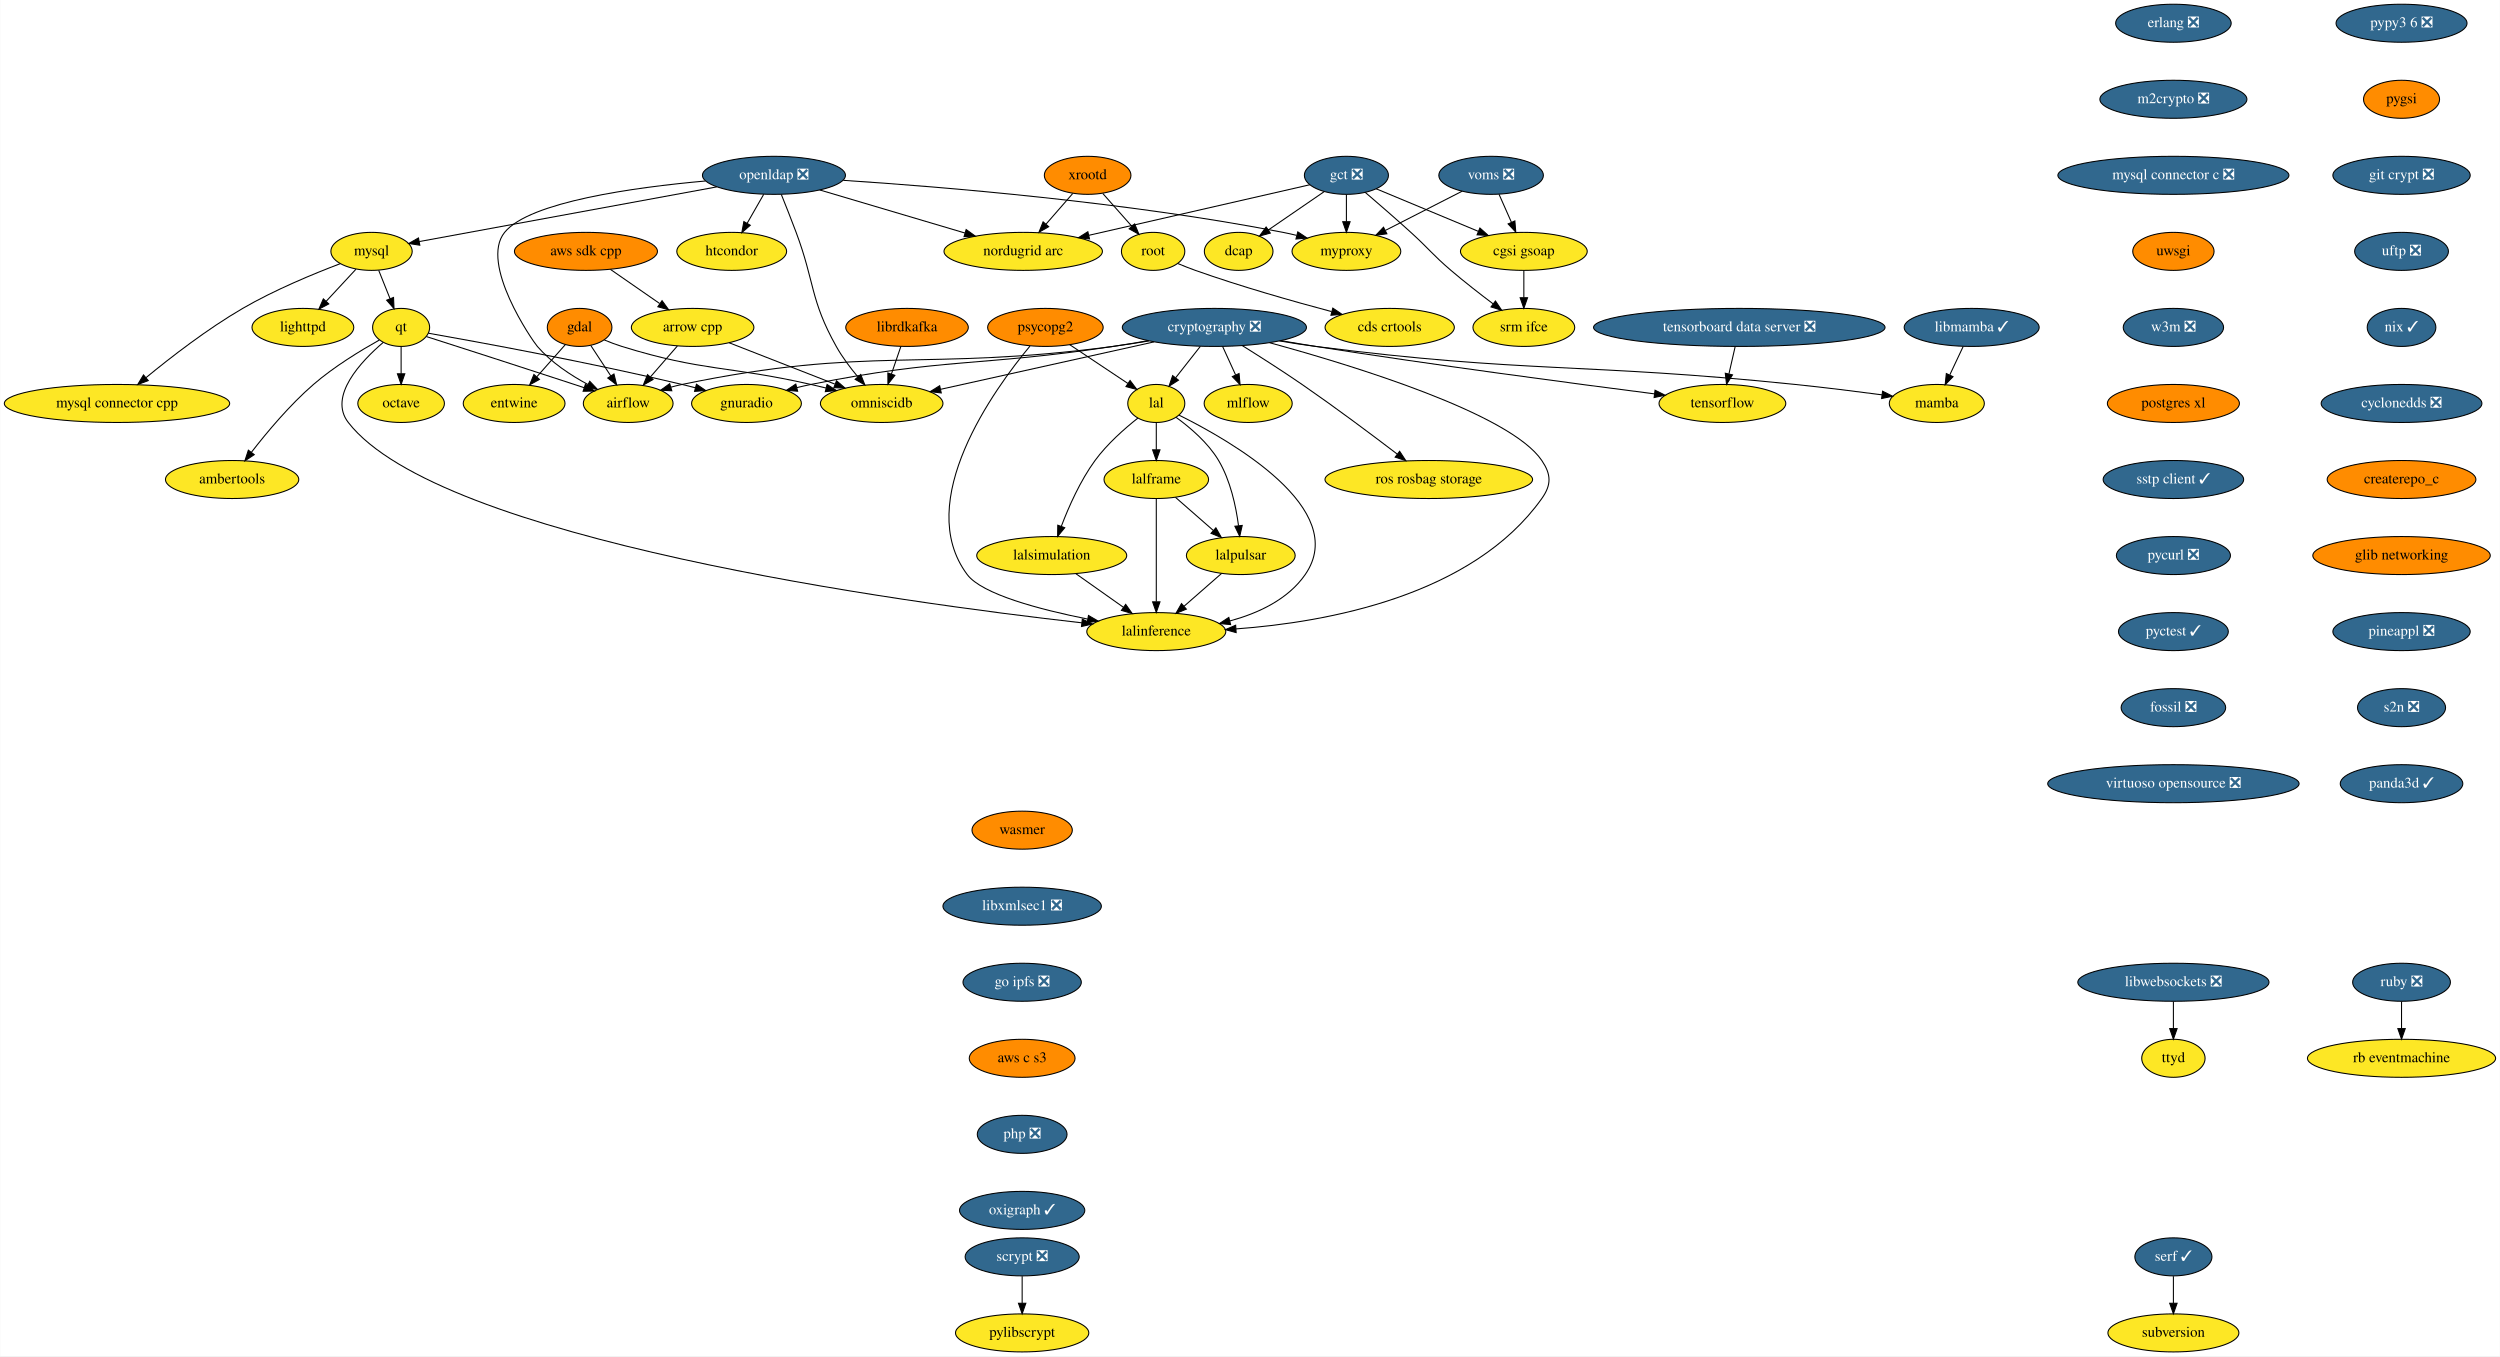
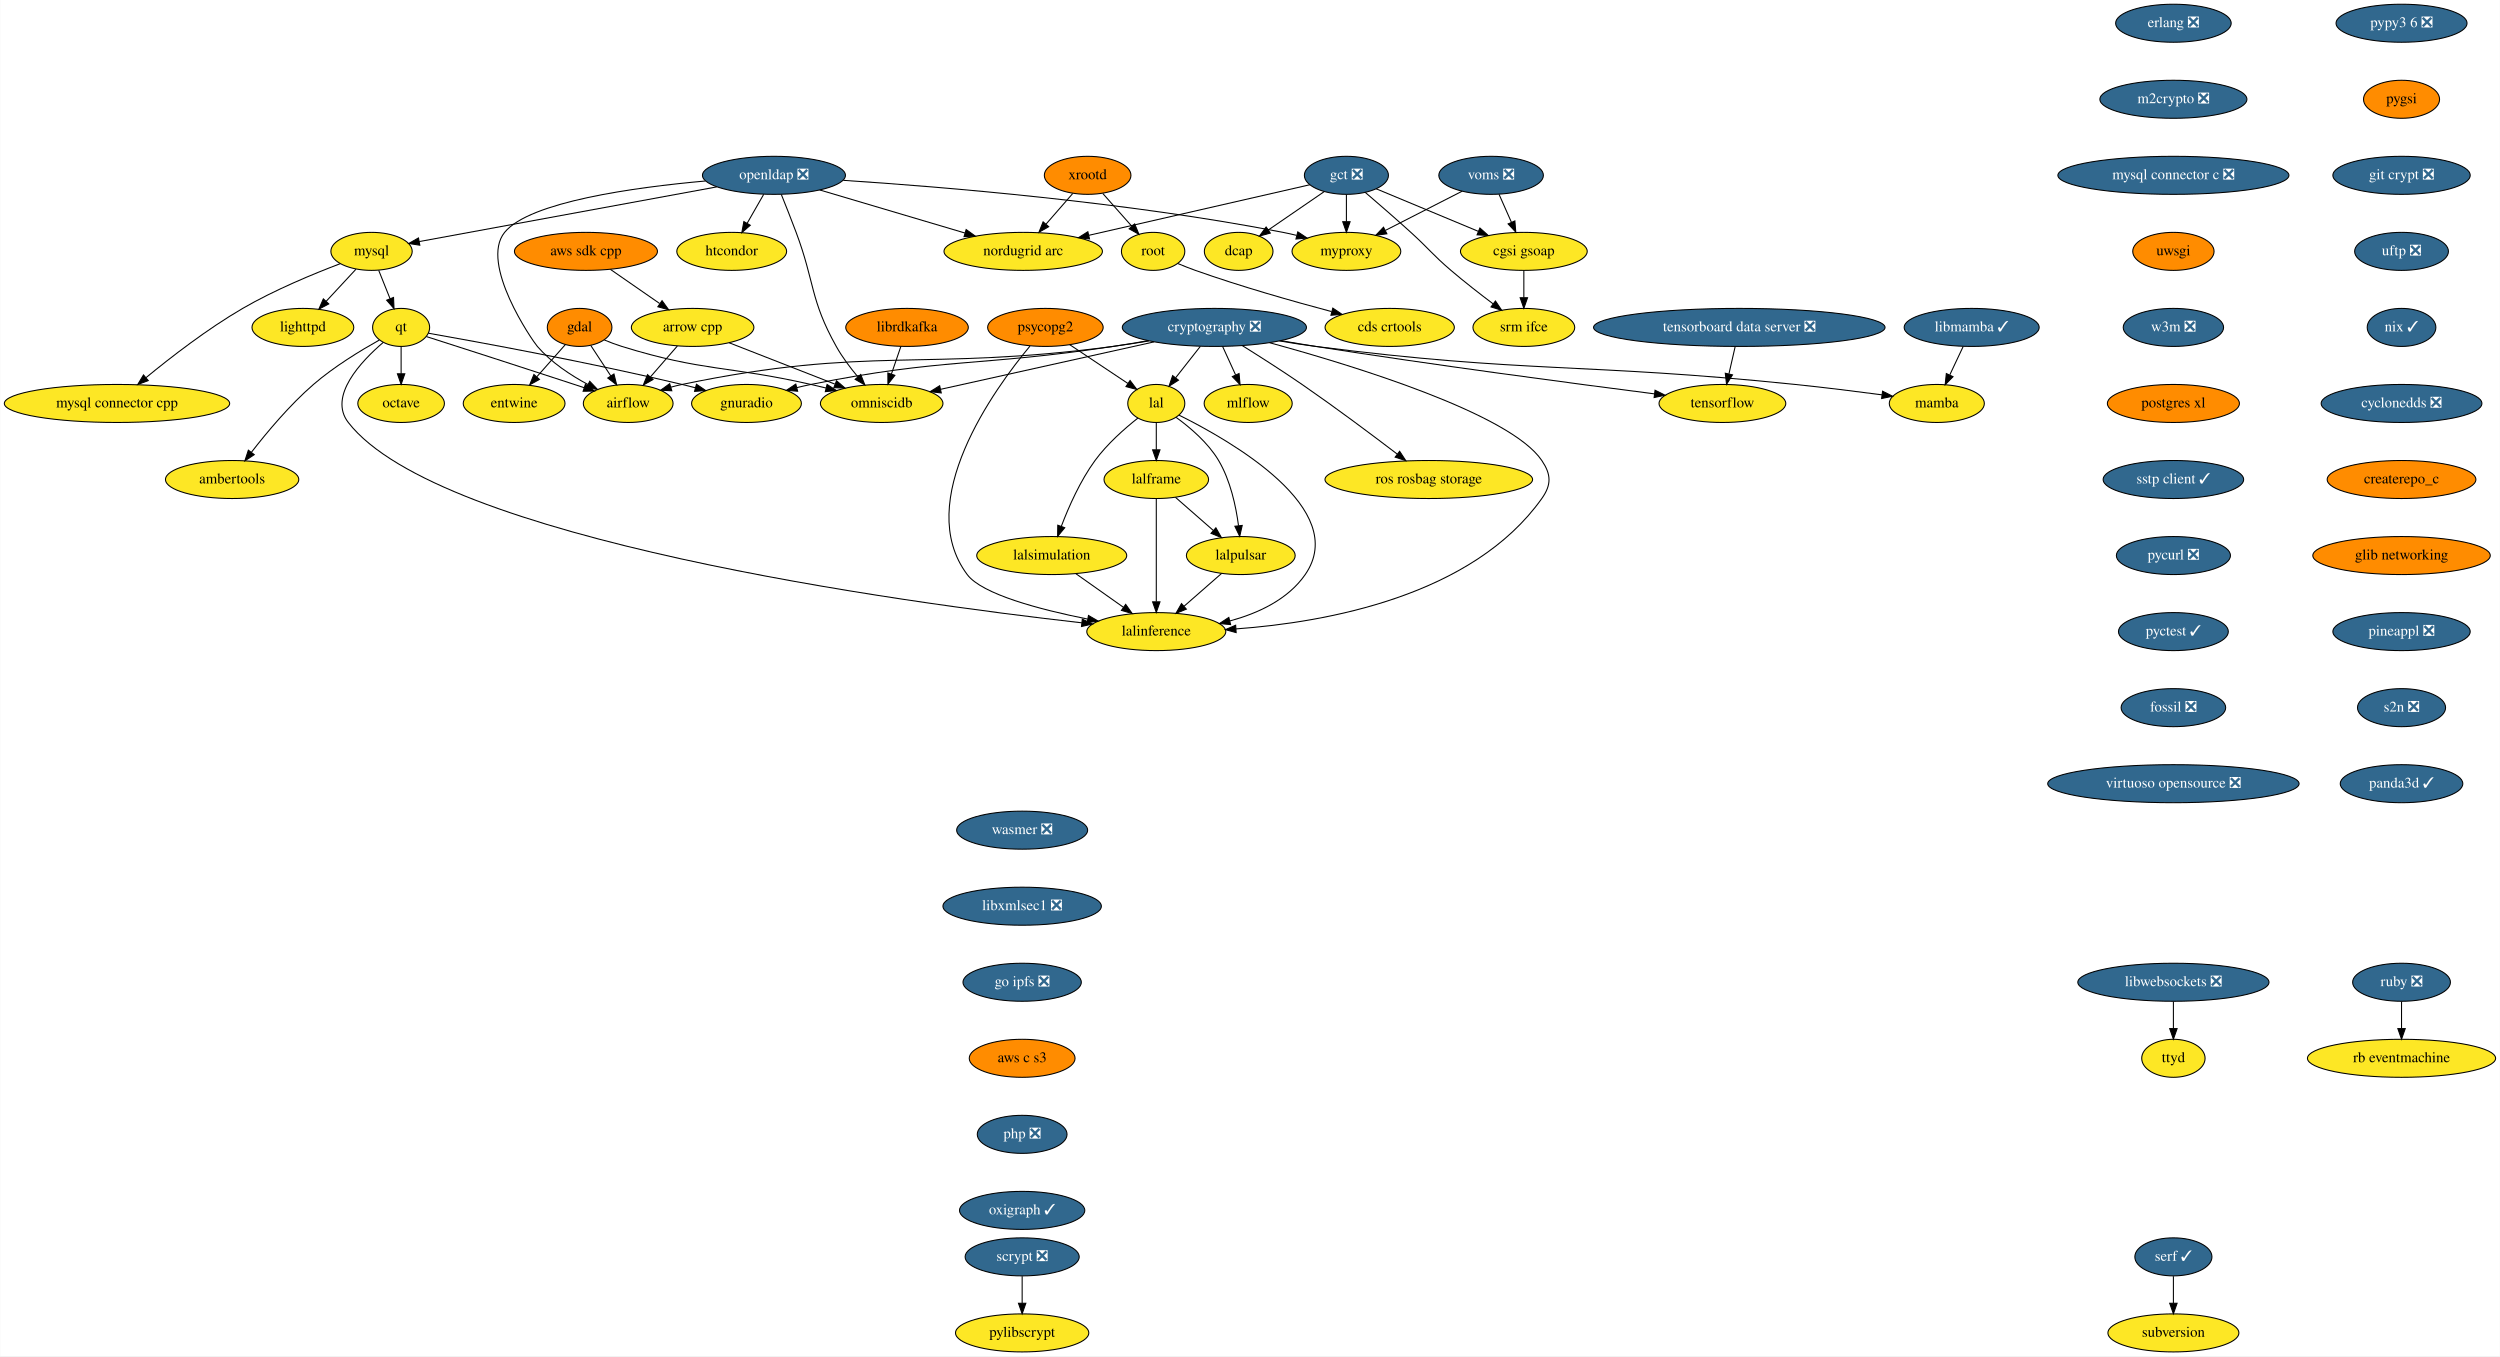
<svg xmlns="http://www.w3.org/2000/svg" xmlns:xlink="http://www.w3.org/1999/xlink" width="2367pt" height="1284pt" viewBox="0.00 0.00 2366.63 1284.00">
  <g id="graph0" class="graph" transform="scale(1 1) rotate(0) translate(4 1280)">
    <polygon fill="white" stroke="transparent" points="-4,4 -4,-1280 2362.63,-1280 2362.63,4 -4,4" />
    <g id="node1" class="node">
      <g id="a_node1">
        <a xlink:href="https://github.com/conda-forge/airflow-feedstock" xlink:title="airflow">
          <ellipse fill="#fde725" stroke="black" cx="590.59" cy="-898" rx="42.49" ry="18" />
          <text text-anchor="middle" x="590.59" y="-894.3" font-family="Times,serif" font-size="14.00">airflow</text>
        </a>
      </g>
    </g>
    <g id="node2" class="node">
      <g id="a_node2">
        <a xlink:href="https://github.com/conda-forge/arrow-cpp-feedstock" xlink:title="arrow cpp">
          <ellipse fill="#fde725" stroke="black" cx="651.59" cy="-970" rx="58" ry="18" />
          <text text-anchor="middle" x="651.59" y="-966.3" font-family="Times,serif" font-size="14.00">arrow cpp</text>
        </a>
      </g>
    </g>
    <g id="edge1" class="edge">
      <path fill="none" stroke="black" d="M637.13,-952.41C629.54,-943.69 620.08,-932.85 611.69,-923.21" />
      <polygon fill="black" stroke="black" points="614.15,-920.71 604.94,-915.47 608.87,-925.31 614.15,-920.71" />
    </g>
    <g id="node3" class="node">
      <g id="a_node3">
        <a xlink:href="https://github.com/conda-forge/omniscidb-feedstock" xlink:title="omniscidb">
          <ellipse fill="#fde725" stroke="black" cx="830.59" cy="-898" rx="58" ry="18" />
          <text text-anchor="middle" x="830.59" y="-894.3" font-family="Times,serif" font-size="14.00">omniscidb</text>
        </a>
      </g>
    </g>
    <g id="edge2" class="edge">
      <path fill="none" stroke="black" d="M686.1,-955.5C714.61,-944.35 755.28,-928.45 786.21,-916.36" />
      <polygon fill="black" stroke="black" points="787.84,-919.48 795.88,-912.57 785.29,-912.96 787.84,-919.48" />
    </g>
    <g id="node4" class="node">
      <g id="a_node4">
        <a xlink:href="https://github.com/conda-forge/erlang-feedstock/pull/105" xlink:title="erlang ❎">
          <ellipse fill="#31688e" stroke="black" cx="2053.59" cy="-1258" rx="54.69" ry="18" />
          <text text-anchor="middle" x="2053.59" y="-1254.3" font-family="Times,serif" font-size="14.00" fill="white">erlang ❎</text>
        </a>
      </g>
    </g>
    <g id="node5" class="node">
      <g id="a_node5">
        <a xlink:href="https://github.com/conda-forge/m2crypto-feedstock/pull/63" xlink:title="m2crypto ❎">
          <ellipse fill="#31688e" stroke="black" cx="2053.59" cy="-1186" rx="69.59" ry="18" />
          <text text-anchor="middle" x="2053.59" y="-1182.3" font-family="Times,serif" font-size="14.00" fill="white">m2crypto ❎</text>
        </a>
      </g>
    </g>
    <g id="node10" class="node">
      <g id="a_node10">
        <a xlink:href="https://github.com/conda-forge/mysql-connector-c-feedstock/pull/18" xlink:title="mysql connector c ❎">
          <ellipse fill="#31688e" stroke="black" cx="2053.59" cy="-1114" rx="109.38" ry="18" />
          <text text-anchor="middle" x="2053.59" y="-1110.3" font-family="Times,serif" font-size="14.00" fill="white">mysql connector c ❎</text>
        </a>
      </g>
    </g>
    <g id="node6" class="node">
      <g id="a_node6">
        <a xlink:href="https://github.com/conda-forge/gdal-feedstock" xlink:title="gdal">
          <ellipse fill="#ff8c00" stroke="black" cx="544.59" cy="-970" rx="30.59" ry="18" />
          <text text-anchor="middle" x="544.59" y="-966.3" font-family="Times,serif" font-size="14.00">gdal</text>
        </a>
      </g>
    </g>
    <g id="edge4" class="edge">
      <path fill="none" stroke="black" d="M555.26,-952.76C560.87,-944.23 567.87,-933.58 574.15,-924.02" />
      <polygon fill="black" stroke="black" points="577.09,-925.91 579.66,-915.63 571.24,-922.07 577.09,-925.91" />
    </g>
    <g id="edge5" class="edge">
      <path fill="none" stroke="black" d="M567.98,-958.12C573.36,-955.88 579.11,-953.7 584.59,-952 662.11,-928.01 684.46,-933.98 763.59,-916 768.25,-914.94 773.07,-913.8 777.9,-912.63" />
      <polygon fill="black" stroke="black" points="778.9,-915.99 787.78,-910.2 777.23,-909.19 778.9,-915.99" />
    </g>
    <g id="node7" class="node">
      <g id="a_node7">
        <a xlink:href="https://github.com/conda-forge/entwine-feedstock" xlink:title="entwine">
          <ellipse fill="#fde725" stroke="black" cx="482.59" cy="-898" rx="48.19" ry="18" />
          <text text-anchor="middle" x="482.59" y="-894.3" font-family="Times,serif" font-size="14.00">entwine</text>
        </a>
      </g>
    </g>
    <g id="edge6" class="edge">
      <path fill="none" stroke="black" d="M531.14,-953.81C523.27,-944.93 513.15,-933.5 504.19,-923.39" />
      <polygon fill="black" stroke="black" points="506.57,-920.79 497.32,-915.63 501.33,-925.43 506.57,-920.79" />
    </g>
    <g id="node8" class="node">
      <g id="a_node8">
        <a xlink:href="https://github.com/conda-forge/librdkafka-feedstock" xlink:title="librdkafka">
          <ellipse fill="#ff8c00" stroke="black" cx="854.59" cy="-970" rx="58" ry="18" />
          <text text-anchor="middle" x="854.59" y="-966.3" font-family="Times,serif" font-size="14.00">librdkafka</text>
        </a>
      </g>
    </g>
    <g id="edge7" class="edge">
      <path fill="none" stroke="black" d="M848.78,-952.05C846.08,-944.18 842.8,-934.62 839.78,-925.79" />
      <polygon fill="black" stroke="black" points="843.07,-924.6 836.51,-916.28 836.45,-926.87 843.07,-924.6" />
    </g>
    <g id="node9" class="node">
      <g id="a_node9">
        <a xlink:href="https://github.com/conda-forge/lighttpd-feedstock" xlink:title="lighttpd">
          <ellipse fill="#fde725" stroke="black" cx="282.59" cy="-970" rx="48.19" ry="18" />
          <text text-anchor="middle" x="282.59" y="-966.3" font-family="Times,serif" font-size="14.00">lighttpd</text>
        </a>
      </g>
    </g>
    <g id="node18" class="node">
      <g id="a_node18">
        <a xlink:href="https://github.com/conda-forge/uwsgi-feedstock" xlink:title="uwsgi">
          <ellipse fill="#ff8c00" stroke="black" cx="2053.59" cy="-1042" rx="38.5" ry="18" />
          <text text-anchor="middle" x="2053.59" y="-1038.3" font-family="Times,serif" font-size="14.00">uwsgi</text>
        </a>
      </g>
    </g>
    <g id="node11" class="node">
      <g id="a_node11">
        <a xlink:href="https://github.com/conda-forge/mysql-feedstock" xlink:title="mysql">
          <ellipse fill="#fde725" stroke="black" cx="347.59" cy="-1042" rx="38.5" ry="18" />
          <text text-anchor="middle" x="347.59" y="-1038.3" font-family="Times,serif" font-size="14.00">mysql</text>
        </a>
      </g>
    </g>
    <g id="edge9" class="edge">
      <path fill="none" stroke="black" d="M332.84,-1025.12C324.48,-1016.12 313.87,-1004.68 304.55,-994.65" />
      <polygon fill="black" stroke="black" points="307.1,-992.25 297.73,-987.31 301.97,-997.02 307.1,-992.25" />
    </g>
    <g id="node12" class="node">
      <g id="a_node12">
        <a xlink:href="https://github.com/conda-forge/qt-feedstock" xlink:title="qt">
          <ellipse fill="#fde725" stroke="black" cx="375.59" cy="-970" rx="27" ry="18" />
          <text text-anchor="middle" x="375.59" y="-966.3" font-family="Times,serif" font-size="14.00">qt</text>
        </a>
      </g>
    </g>
    <g id="edge10" class="edge">
      <path fill="none" stroke="black" d="M354.37,-1024.05C357.6,-1015.97 361.54,-1006.12 365.15,-997.11" />
      <polygon fill="black" stroke="black" points="368.41,-998.37 368.87,-987.79 361.91,-995.77 368.41,-998.37" />
    </g>
    <g id="node13" class="node">
      <g id="a_node13">
        <a xlink:href="https://github.com/conda-forge/mysql-connector-cpp-feedstock" xlink:title="mysql connector cpp">
          <ellipse fill="#fde725" stroke="black" cx="106.59" cy="-898" rx="106.68" ry="18" />
          <text text-anchor="middle" x="106.59" y="-894.3" font-family="Times,serif" font-size="14.00">mysql connector cpp</text>
        </a>
      </g>
    </g>
    <g id="edge11" class="edge">
      <path fill="none" stroke="black" d="M318.07,-1030.4C292.77,-1020.8 255.75,-1005.51 225.59,-988 192.26,-968.65 157.31,-941.58 133.97,-922.38" />
      <polygon fill="black" stroke="black" points="136.16,-919.65 126.23,-915.95 131.68,-925.03 136.16,-919.65" />
    </g>
    <g id="edge12" class="edge">
      <path fill="none" stroke="black" d="M399.51,-961.34C431.47,-951.1 489.84,-932.33 539.59,-916 542.65,-915 545.81,-913.95 548.99,-912.9" />
      <polygon fill="black" stroke="black" points="550.11,-916.22 558.5,-909.75 547.91,-909.57 550.11,-916.22" />
    </g>
    <g id="node14" class="node">
      <g id="a_node14">
        <a xlink:href="https://github.com/conda-forge/octave-feedstock" xlink:title="octave">
          <ellipse fill="#fde725" stroke="black" cx="375.59" cy="-898" rx="41" ry="18" />
          <text text-anchor="middle" x="375.59" y="-894.3" font-family="Times,serif" font-size="14.00">octave</text>
        </a>
      </g>
    </g>
    <g id="edge13" class="edge">
      <path fill="none" stroke="black" d="M375.59,-951.7C375.59,-943.98 375.59,-934.71 375.59,-926.11" />
      <polygon fill="black" stroke="black" points="379.09,-926.1 375.59,-916.1 372.09,-926.1 379.09,-926.1" />
    </g>
    <g id="node15" class="node">
      <g id="a_node15">
        <a xlink:href="https://github.com/conda-forge/lalinference-feedstock" xlink:title="lalinference">
          <ellipse fill="#fde725" stroke="black" cx="1090.59" cy="-682" rx="65.79" ry="18" />
          <text text-anchor="middle" x="1090.59" y="-678.3" font-family="Times,serif" font-size="14.00">lalinference</text>
        </a>
      </g>
    </g>
    <g id="edge14" class="edge">
      <path fill="none" stroke="black" d="M358.75,-955.89C337.63,-937.85 306.37,-904.79 325.59,-880 411.42,-769.27 847.49,-709.81 1020.11,-690.31" />
      <polygon fill="black" stroke="black" points="1020.55,-693.78 1030.1,-689.19 1019.78,-686.82 1020.55,-693.78" />
    </g>
    <g id="node16" class="node">
      <g id="a_node16">
        <a xlink:href="https://github.com/conda-forge/ambertools-feedstock" xlink:title="ambertools">
          <ellipse fill="#fde725" stroke="black" cx="215.59" cy="-826" rx="63.09" ry="18" />
          <text text-anchor="middle" x="215.59" y="-822.3" font-family="Times,serif" font-size="14.00">ambertools</text>
        </a>
      </g>
    </g>
    <g id="edge15" class="edge">
      <path fill="none" stroke="black" d="M355.01,-958.09C337.49,-948.29 312.12,-932.89 292.59,-916 270.21,-896.65 248.51,-870.71 233.88,-851.83" />
      <polygon fill="black" stroke="black" points="236.53,-849.53 227.68,-843.7 230.96,-853.77 236.53,-849.53" />
    </g>
    <g id="node17" class="node">
      <g id="a_node17">
        <a xlink:href="https://github.com/conda-forge/gnuradio-feedstock" xlink:title="gnuradio">
          <ellipse fill="#fde725" stroke="black" cx="702.59" cy="-898" rx="52" ry="18" />
          <text text-anchor="middle" x="702.59" y="-894.3" font-family="Times,serif" font-size="14.00">gnuradio</text>
        </a>
      </g>
    </g>
    <g id="edge16" class="edge">
      <path fill="none" stroke="black" d="M401.41,-964.52C449.1,-956.1 554.11,-936.87 641.59,-916 645.68,-915.02 649.91,-913.96 654.15,-912.86" />
      <polygon fill="black" stroke="black" points="655.22,-916.19 663.98,-910.23 653.42,-909.43 655.22,-916.19" />
    </g>
    <g id="node28" class="node">
      <g id="a_node28">
        <a xlink:href="https://github.com/conda-forge/w3m-feedstock/pull/11" xlink:title="w3m ❎">
          <ellipse fill="#31688e" stroke="black" cx="2053.59" cy="-970" rx="47.5" ry="18" />
          <text text-anchor="middle" x="2053.59" y="-966.3" font-family="Times,serif" font-size="14.00" fill="white">w3m ❎</text>
        </a>
      </g>
    </g>
    <g id="node19" class="node">
      <g id="a_node19">
        <a xlink:href="https://github.com/conda-forge/psycopg2-feedstock" xlink:title="psycopg2">
          <ellipse fill="#ff8c00" stroke="black" cx="985.59" cy="-970" rx="54.69" ry="18" />
          <text text-anchor="middle" x="985.59" y="-966.3" font-family="Times,serif" font-size="14.00">psycopg2</text>
        </a>
      </g>
    </g>
    <g id="edge19" class="edge">
      <path fill="none" stroke="black" d="M971.01,-952.35C937.15,-911.62 859.91,-805.2 911.59,-736 925.52,-717.35 980.17,-702.94 1025.46,-693.89" />
      <polygon fill="black" stroke="black" points="1026.4,-697.27 1035.55,-691.93 1025.07,-690.4 1026.4,-697.27" />
    </g>
    <g id="node20" class="node">
      <g id="a_node20">
        <a xlink:href="https://github.com/conda-forge/lal-feedstock" xlink:title="lal">
          <ellipse fill="#fde725" stroke="black" cx="1090.59" cy="-898" rx="27" ry="18" />
          <text text-anchor="middle" x="1090.59" y="-894.3" font-family="Times,serif" font-size="14.00">lal</text>
        </a>
      </g>
    </g>
    <g id="edge18" class="edge">
      <path fill="none" stroke="black" d="M1008.63,-953.64C1024.88,-942.81 1046.69,-928.27 1063.72,-916.91" />
      <polygon fill="black" stroke="black" points="1065.76,-919.76 1072.14,-911.3 1061.88,-913.93 1065.76,-919.76" />
    </g>
    <g id="edge20" class="edge">
      <path fill="none" stroke="black" d="M1112.1,-886.95C1161.27,-862.59 1274.42,-797.86 1231.59,-736 1215.28,-712.45 1187.11,-699.35 1160.22,-692.07" />
      <polygon fill="black" stroke="black" points="1160.94,-688.64 1150.39,-689.64 1159.26,-695.43 1160.94,-688.64" />
    </g>
    <g id="node21" class="node">
      <g id="a_node21">
        <a xlink:href="https://github.com/conda-forge/lalframe-feedstock" xlink:title="lalframe">
          <ellipse fill="#fde725" stroke="black" cx="1090.59" cy="-826" rx="49.5" ry="18" />
          <text text-anchor="middle" x="1090.59" y="-822.3" font-family="Times,serif" font-size="14.00">lalframe</text>
        </a>
      </g>
    </g>
    <g id="edge21" class="edge">
      <path fill="none" stroke="black" d="M1090.59,-879.7C1090.59,-871.98 1090.59,-862.71 1090.59,-854.11" />
      <polygon fill="black" stroke="black" points="1094.09,-854.1 1090.59,-844.1 1087.09,-854.1 1094.09,-854.1" />
    </g>
    <g id="node22" class="node">
      <g id="a_node22">
        <a xlink:href="https://github.com/conda-forge/lalsimulation-feedstock" xlink:title="lalsimulation">
          <ellipse fill="#fde725" stroke="black" cx="991.59" cy="-754" rx="71" ry="18" />
          <text text-anchor="middle" x="991.59" y="-750.3" font-family="Times,serif" font-size="14.00">lalsimulation</text>
        </a>
      </g>
    </g>
    <g id="edge22" class="edge">
      <path fill="none" stroke="black" d="M1073.13,-884.13C1060.61,-874.24 1044.02,-859.64 1032.59,-844 1018.62,-824.88 1007.72,-800.23 1000.68,-781.73" />
      <polygon fill="black" stroke="black" points="1003.9,-780.34 997.17,-772.15 997.32,-782.74 1003.9,-780.34" />
    </g>
    <g id="node23" class="node">
      <g id="a_node23">
        <a xlink:href="https://github.com/conda-forge/lalpulsar-feedstock" xlink:title="lalpulsar">
          <ellipse fill="#fde725" stroke="black" cx="1170.59" cy="-754" rx="51.5" ry="18" />
          <text text-anchor="middle" x="1170.59" y="-750.3" font-family="Times,serif" font-size="14.00">lalpulsar</text>
        </a>
      </g>
    </g>
    <g id="edge23" class="edge">
      <path fill="none" stroke="black" d="M1109.34,-884.83C1122.55,-875.28 1139.62,-860.82 1149.59,-844 1160.76,-825.17 1165.99,-800.79 1168.44,-782.31" />
      <polygon fill="black" stroke="black" points="1171.94,-782.53 1169.58,-772.2 1164.98,-781.75 1171.94,-782.53" />
    </g>
    <g id="edge39" class="edge">
      <path fill="none" stroke="black" d="M1090.59,-807.87C1090.59,-783.67 1090.59,-739.21 1090.59,-710.39" />
      <polygon fill="black" stroke="black" points="1094.09,-710.19 1090.59,-700.19 1087.09,-710.19 1094.09,-710.19" />
    </g>
    <g id="edge40" class="edge">
      <path fill="none" stroke="black" d="M1108.74,-809.12C1119.31,-799.87 1132.8,-788.07 1144.49,-777.84" />
      <polygon fill="black" stroke="black" points="1147.01,-780.28 1152.23,-771.06 1142.4,-775.01 1147.01,-780.28" />
    </g>
    <g id="edge41" class="edge">
      <path fill="none" stroke="black" d="M1014.55,-736.76C1027.92,-727.31 1044.96,-715.26 1059.52,-704.97" />
      <polygon fill="black" stroke="black" points="1061.61,-707.78 1067.75,-699.15 1057.57,-702.06 1061.61,-707.78" />
    </g>
    <g id="edge42" class="edge">
      <path fill="none" stroke="black" d="M1152.44,-737.12C1141.95,-727.94 1128.57,-716.23 1116.94,-706.06" />
      <polygon fill="black" stroke="black" points="1119.06,-703.26 1109.23,-699.31 1114.45,-708.53 1119.06,-703.26" />
    </g>
    <g id="node24" class="node">
      <g id="a_node24">
        <a xlink:href="https://github.com/conda-forge/pylibscrypt-feedstock" xlink:title="pylibscrypt">
          <ellipse fill="#fde725" stroke="black" cx="963.59" cy="-18" rx="63.09" ry="18" />
          <text text-anchor="middle" x="963.59" y="-14.3" font-family="Times,serif" font-size="14.00">pylibscrypt</text>
        </a>
      </g>
    </g>
    <g id="node25" class="node">
      <g id="a_node25">
        <a xlink:href="https://github.com/conda-forge/ruby-feedstock/pull/83" xlink:title="ruby ❎">
          <ellipse fill="#31688e" stroke="black" cx="2269.59" cy="-350" rx="46.29" ry="18" />
          <text text-anchor="middle" x="2269.59" y="-346.3" font-family="Times,serif" font-size="14.00" fill="white">ruby ❎</text>
        </a>
      </g>
    </g>
    <g id="node26" class="node">
      <g id="a_node26">
        <a xlink:href="https://github.com/conda-forge/rb-eventmachine-feedstock" xlink:title="rb eventmachine">
          <ellipse fill="#fde725" stroke="black" cx="2269.59" cy="-278" rx="89.08" ry="18" />
          <text text-anchor="middle" x="2269.59" y="-274.3" font-family="Times,serif" font-size="14.00">rb eventmachine</text>
        </a>
      </g>
    </g>
    <g id="edge24" class="edge">
      <path fill="none" stroke="black" d="M2269.59,-331.7C2269.59,-323.98 2269.59,-314.71 2269.59,-306.11" />
      <polygon fill="black" stroke="black" points="2273.09,-306.1 2269.59,-296.1 2266.09,-306.1 2273.09,-306.1" />
    </g>
    <g id="node27" class="node">
      <g id="a_node27">
        <a xlink:href="https://github.com/conda-forge/scrypt-feedstock/pull/31" xlink:title="scrypt ❎">
          <ellipse fill="#31688e" stroke="black" cx="963.59" cy="-90" rx="54" ry="18" />
          <text text-anchor="middle" x="963.59" y="-86.3" font-family="Times,serif" font-size="14.00" fill="white">scrypt ❎</text>
        </a>
      </g>
    </g>
    <g id="edge25" class="edge">
      <path fill="none" stroke="black" d="M963.59,-71.7C963.59,-63.98 963.59,-54.71 963.59,-46.11" />
      <polygon fill="black" stroke="black" points="967.09,-46.1 963.59,-36.1 960.09,-46.1 967.09,-46.1" />
    </g>
    <g id="node29" class="node">
      <g id="a_node29">
        <a xlink:href="https://github.com/conda-forge/postgres-xl-feedstock" xlink:title="postgres xl">
          <ellipse fill="#ff8c00" stroke="black" cx="2053.59" cy="-898" rx="62.5" ry="18" />
          <text text-anchor="middle" x="2053.59" y="-894.3" font-family="Times,serif" font-size="14.00">postgres xl</text>
        </a>
      </g>
    </g>
    <g id="node30" class="node">
      <g id="a_node30">
        <a xlink:href="https://github.com/conda-forge/sstp-client-feedstock/pull/7" xlink:title="sstp client ✓">
          <ellipse fill="#31688e" stroke="black" cx="2053.59" cy="-826" rx="66.5" ry="18" />
          <text text-anchor="middle" x="2053.59" y="-822.3" font-family="Times,serif" font-size="14.00" fill="white">sstp client ✓</text>
        </a>
      </g>
    </g>
    <g id="node37" class="node">
      <g id="a_node37">
        <a xlink:href="https://github.com/conda-forge/pycurl-feedstock/pull/19" xlink:title="pycurl ❎">
          <ellipse fill="#31688e" stroke="black" cx="2053.59" cy="-754" rx="54" ry="18" />
          <text text-anchor="middle" x="2053.59" y="-750.3" font-family="Times,serif" font-size="14.00" fill="white">pycurl ❎</text>
        </a>
      </g>
    </g>
    <g id="node31" class="node">
      <g id="a_node31">
        <a xlink:href="https://github.com/conda-forge/cryptography-feedstock/pull/80" xlink:title="cryptography ❎">
          <ellipse fill="#31688e" stroke="black" cx="1145.59" cy="-970" rx="87.18" ry="18" />
          <text text-anchor="middle" x="1145.59" y="-966.3" font-family="Times,serif" font-size="14.00" fill="white">cryptography ❎</text>
        </a>
      </g>
    </g>
    <g id="edge29" class="edge">
      <path fill="none" stroke="black" d="M1083.74,-957.23C1072.41,-955.31 1060.67,-953.47 1049.59,-952 869.13,-928.11 819.82,-953.04 641.59,-916 638.15,-915.29 634.62,-914.41 631.1,-913.45" />
      <polygon fill="black" stroke="black" points="631.87,-910.02 621.29,-910.52 629.87,-916.73 631.87,-910.02" />
    </g>
    <g id="edge30" class="edge">
      <path fill="none" stroke="black" d="M1088.55,-956.32C1031.18,-943.58 943.3,-924.05 886.38,-911.4" />
      <polygon fill="black" stroke="black" points="887,-907.95 876.47,-909.2 885.48,-914.78 887,-907.95" />
    </g>
    <g id="edge32" class="edge">
      <path fill="none" stroke="black" d="M1197.95,-955.49C1278.24,-933.59 1425.68,-888.31 1455.59,-844 1464.54,-830.74 1464.85,-821.05 1455.59,-808 1390.14,-715.79 1252.29,-690.84 1165.98,-684.54" />
      <polygon fill="black" stroke="black" points="1166.19,-681.04 1155.98,-683.87 1165.73,-688.03 1166.19,-681.04" />
    </g>
    <g id="edge33" class="edge">
      <path fill="none" stroke="black" d="M1082.92,-957.44C1071.83,-955.52 1060.38,-953.63 1049.59,-952 922.92,-932.82 889.19,-941.26 763.59,-916 759.23,-915.12 754.72,-914.1 750.22,-912.99" />
      <polygon fill="black" stroke="black" points="751.01,-909.58 740.45,-910.48 749.27,-916.36 751.01,-909.58" />
    </g>
    <g id="edge31" class="edge">
      <path fill="none" stroke="black" d="M1132.28,-952.05C1125.29,-943.17 1116.63,-932.14 1109.01,-922.45" />
      <polygon fill="black" stroke="black" points="1111.59,-920.06 1102.66,-914.36 1106.08,-924.38 1111.59,-920.06" />
    </g>
    <g id="node32" class="node">
      <g id="a_node32">
        <a xlink:href="https://github.com/conda-forge/tensorflow-feedstock" xlink:title="tensorflow">
          <ellipse fill="#fde725" stroke="black" cx="1626.59" cy="-898" rx="60" ry="18" />
          <text text-anchor="middle" x="1626.59" y="-894.3" font-family="Times,serif" font-size="14.00">tensorflow</text>
        </a>
      </g>
    </g>
    <g id="edge34" class="edge">
      <path fill="none" stroke="black" d="M1208.53,-957.5C1219.54,-955.59 1230.89,-953.68 1241.59,-952 1354.17,-934.29 1485.81,-916.88 1562.33,-907.08" />
      <polygon fill="black" stroke="black" points="1562.82,-910.54 1572.3,-905.81 1561.94,-903.6 1562.82,-910.54" />
    </g>
    <g id="node33" class="node">
      <g id="a_node33">
        <a xlink:href="https://github.com/conda-forge/mamba-feedstock" xlink:title="mamba">
          <ellipse fill="#fde725" stroke="black" cx="1829.59" cy="-898" rx="45" ry="18" />
          <text text-anchor="middle" x="1829.59" y="-894.3" font-family="Times,serif" font-size="14.00">mamba</text>
        </a>
      </g>
    </g>
    <g id="edge35" class="edge">
      <path fill="none" stroke="black" d="M1207.17,-957.19C1218.58,-955.26 1230.43,-953.43 1241.59,-952 1442.37,-926.32 1494.25,-936.74 1695.59,-916 1722.76,-913.2 1752.94,-909.43 1777.77,-906.15" />
      <polygon fill="black" stroke="black" points="1778.25,-909.62 1787.7,-904.83 1777.33,-902.68 1778.25,-909.62" />
    </g>
    <g id="node34" class="node">
      <g id="a_node34">
        <a xlink:href="https://github.com/conda-forge/mlflow-feedstock" xlink:title="mlflow">
          <ellipse fill="#fde725" stroke="black" cx="1177.59" cy="-898" rx="41.69" ry="18" />
          <text text-anchor="middle" x="1177.59" y="-894.3" font-family="Times,serif" font-size="14.00">mlflow</text>
        </a>
      </g>
    </g>
    <g id="edge36" class="edge">
      <path fill="none" stroke="black" d="M1153.34,-952.05C1157.03,-943.97 1161.54,-934.12 1165.65,-925.11" />
      <polygon fill="black" stroke="black" points="1168.94,-926.34 1169.92,-915.79 1162.57,-923.43 1168.94,-926.34" />
    </g>
    <g id="node35" class="node">
      <g id="a_node35">
        <a xlink:href="https://github.com/conda-forge/ros-rosbag-storage-feedstock" xlink:title="ros rosbag storage">
          <ellipse fill="#fde725" stroke="black" cx="1348.59" cy="-826" rx="98.28" ry="18" />
          <text text-anchor="middle" x="1348.59" y="-822.3" font-family="Times,serif" font-size="14.00">ros rosbag storage</text>
        </a>
      </g>
    </g>
    <g id="edge37" class="edge">
      <path fill="none" stroke="black" d="M1172.06,-952.75C1188.52,-942.49 1210.01,-928.8 1228.59,-916 1259.93,-894.41 1294.76,-868.34 1318.78,-850.01" />
      <polygon fill="black" stroke="black" points="1320.99,-852.73 1326.81,-843.87 1316.74,-847.17 1320.99,-852.73" />
    </g>
    <g id="node36" class="node">
      <g id="a_node36">
        <a xlink:href="https://github.com/conda-forge/aws-sdk-cpp-feedstock" xlink:title="aws sdk cpp">
          <ellipse fill="#ff8c00" stroke="black" cx="550.59" cy="-1042" rx="67.69" ry="18" />
          <text text-anchor="middle" x="550.59" y="-1038.3" font-family="Times,serif" font-size="14.00">aws sdk cpp</text>
        </a>
      </g>
    </g>
    <g id="edge38" class="edge">
      <path fill="none" stroke="black" d="M573.76,-1024.94C587.59,-1015.36 605.33,-1003.06 620.37,-992.63" />
      <polygon fill="black" stroke="black" points="622.65,-995.32 628.88,-986.74 618.66,-989.56 622.65,-995.32" />
    </g>
    <g id="node38" class="node">
      <g id="a_node38">
        <a xlink:href="https://github.com/conda-forge/pyctest-feedstock/pull/18" xlink:title="pyctest ✓">
          <ellipse fill="#31688e" stroke="black" cx="2053.59" cy="-682" rx="52" ry="18" />
          <text text-anchor="middle" x="2053.59" y="-678.3" font-family="Times,serif" font-size="14.00" fill="white">pyctest ✓</text>
        </a>
      </g>
    </g>
    <g id="node39" class="node">
      <g id="a_node39">
        <a xlink:href="https://github.com/conda-forge/fossil-feedstock/pull/14" xlink:title="fossil ❎">
          <ellipse fill="#31688e" stroke="black" cx="2053.59" cy="-610" rx="49.5" ry="18" />
          <text text-anchor="middle" x="2053.59" y="-606.3" font-family="Times,serif" font-size="14.00" fill="white">fossil ❎</text>
        </a>
      </g>
    </g>
    <g id="node47" class="node">
      <g id="a_node47">
        <a xlink:href="https://github.com/conda-forge/virtuoso-opensource-feedstock/pull/5" xlink:title="virtuoso opensource ❎">
          <ellipse fill="#31688e" stroke="black" cx="2053.59" cy="-538" rx="119" ry="18" />
          <text text-anchor="middle" x="2053.59" y="-534.3" font-family="Times,serif" font-size="14.00" fill="white">virtuoso opensource ❎</text>
        </a>
      </g>
    </g>
    <g id="node40" class="node">
      <g id="a_node40">
        <a xlink:href="https://github.com/conda-forge/openldap-feedstock/pull/13" xlink:title="openldap ❎">
          <ellipse fill="#31688e" stroke="black" cx="728.59" cy="-1114" rx="67.69" ry="18" />
          <text text-anchor="middle" x="728.59" y="-1110.3" font-family="Times,serif" font-size="14.00" fill="white">openldap ❎</text>
        </a>
      </g>
    </g>
    <g id="edge46" class="edge">
      <path fill="none" stroke="black" d="M663.76,-1108.64C596.26,-1102.59 497.13,-1088.94 473.59,-1060 449.57,-1030.47 499.94,-957.38 504.59,-952 517.65,-936.88 536.11,-924.73 552.59,-915.89" />
      <polygon fill="black" stroke="black" points="554.19,-919 561.49,-911.32 550.99,-912.77 554.19,-919" />
    </g>
    <g id="edge47" class="edge">
      <path fill="none" stroke="black" d="M735.57,-1095.88C739.74,-1085.53 745.08,-1072.05 749.59,-1060 767.41,-1012.34 762.75,-996.41 787.59,-952 793.2,-941.97 800.73,-931.93 807.93,-923.33" />
      <polygon fill="black" stroke="black" points="810.74,-925.42 814.64,-915.57 805.45,-920.84 810.74,-925.42" />
    </g>
    <g id="edge48" class="edge">
      <path fill="none" stroke="black" d="M674.41,-1103.05C598.82,-1089.16 463.12,-1064.23 392.72,-1051.29" />
      <polygon fill="black" stroke="black" points="393.29,-1047.84 382.82,-1049.47 392.02,-1054.72 393.29,-1047.84" />
    </g>
    <g id="node41" class="node">
      <g id="a_node41">
        <a xlink:href="https://github.com/conda-forge/htcondor-feedstock" xlink:title="htcondor">
          <ellipse fill="#fde725" stroke="black" cx="688.59" cy="-1042" rx="52" ry="18" />
          <text text-anchor="middle" x="688.59" y="-1038.3" font-family="Times,serif" font-size="14.00">htcondor</text>
        </a>
      </g>
    </g>
    <g id="edge49" class="edge">
      <path fill="none" stroke="black" d="M718.91,-1096.05C714.19,-1087.8 708.42,-1077.7 703.18,-1068.54" />
      <polygon fill="black" stroke="black" points="706.18,-1066.73 698.18,-1059.79 700.11,-1070.21 706.18,-1066.73" />
    </g>
    <g id="node42" class="node">
      <g id="a_node42">
        <a xlink:href="https://github.com/conda-forge/nordugrid-arc-feedstock" xlink:title="nordugrid arc">
          <ellipse fill="#fde725" stroke="black" cx="964.59" cy="-1042" rx="74.99" ry="18" />
          <text text-anchor="middle" x="964.59" y="-1038.3" font-family="Times,serif" font-size="14.00">nordugrid arc</text>
        </a>
      </g>
    </g>
    <g id="edge50" class="edge">
      <path fill="none" stroke="black" d="M771.88,-1100.16C810.56,-1088.69 867.44,-1071.82 909.38,-1059.38" />
      <polygon fill="black" stroke="black" points="910.57,-1062.67 919.17,-1056.47 908.58,-1055.96 910.57,-1062.67" />
    </g>
    <g id="node43" class="node">
      <g id="a_node43">
        <a xlink:href="https://github.com/conda-forge/myproxy-feedstock" xlink:title="myproxy">
          <ellipse fill="#fde725" stroke="black" cx="1270.59" cy="-1042" rx="51.5" ry="18" />
          <text text-anchor="middle" x="1270.59" y="-1038.3" font-family="Times,serif" font-size="14.00">myproxy</text>
        </a>
      </g>
    </g>
    <g id="edge51" class="edge">
      <path fill="none" stroke="black" d="M794.21,-1109.26C887.45,-1103.16 1063.31,-1088.75 1210.59,-1060 1214.77,-1059.18 1219.09,-1058.22 1223.4,-1057.16" />
      <polygon fill="black" stroke="black" points="1224.57,-1060.47 1233.38,-1054.58 1222.82,-1053.7 1224.57,-1060.47" />
    </g>
    <g id="node44" class="node">
      <g id="a_node44">
        <a xlink:href="https://github.com/conda-forge/xrootd-feedstock" xlink:title="xrootd">
          <ellipse fill="#ff8c00" stroke="black" cx="1025.59" cy="-1114" rx="41" ry="18" />
          <text text-anchor="middle" x="1025.59" y="-1110.3" font-family="Times,serif" font-size="14.00">xrootd</text>
        </a>
      </g>
    </g>
    <g id="edge52" class="edge">
      <path fill="none" stroke="black" d="M1011.44,-1096.76C1003.96,-1088.18 994.62,-1077.46 986.25,-1067.86" />
      <polygon fill="black" stroke="black" points="988.72,-1065.36 979.51,-1060.12 983.44,-1069.96 988.72,-1065.36" />
    </g>
    <g id="node45" class="node">
      <g id="a_node45">
        <a xlink:href="https://github.com/conda-forge/root-feedstock" xlink:title="root">
          <ellipse fill="#fde725" stroke="black" cx="1087.59" cy="-1042" rx="30" ry="18" />
          <text text-anchor="middle" x="1087.59" y="-1038.3" font-family="Times,serif" font-size="14.00">root</text>
        </a>
      </g>
    </g>
    <g id="edge53" class="edge">
      <path fill="none" stroke="black" d="M1039.97,-1096.76C1048.1,-1087.59 1058.39,-1075.96 1067.33,-1065.88" />
      <polygon fill="black" stroke="black" points="1070.13,-1068 1074.14,-1058.19 1064.89,-1063.35 1070.13,-1068" />
    </g>
    <g id="node46" class="node">
      <g id="a_node46">
        <a xlink:href="https://github.com/conda-forge/cds-crtools-feedstock" xlink:title="cds crtools">
          <ellipse fill="#fde725" stroke="black" cx="1311.59" cy="-970" rx="61.19" ry="18" />
          <text text-anchor="middle" x="1311.59" y="-966.3" font-family="Times,serif" font-size="14.00">cds crtools</text>
        </a>
      </g>
    </g>
    <g id="edge54" class="edge">
      <path fill="none" stroke="black" d="M1111.09,-1030.45C1116.47,-1028.2 1122.19,-1025.92 1127.59,-1024 1170.26,-1008.85 1219.6,-994.82 1256.45,-985.01" />
      <polygon fill="black" stroke="black" points="1257.72,-988.29 1266.49,-982.35 1255.93,-981.52 1257.72,-988.29" />
    </g>
    <g id="node48" class="node">
      <g id="a_node48">
        <a xlink:href="https://github.com/conda-forge/voms-feedstock/pull/6" xlink:title="voms ❎">
          <ellipse fill="#31688e" stroke="black" cx="1407.59" cy="-1114" rx="49.5" ry="18" />
          <text text-anchor="middle" x="1407.59" y="-1110.3" font-family="Times,serif" font-size="14.00" fill="white">voms ❎</text>
        </a>
      </g>
    </g>
    <g id="edge56" class="edge">
      <path fill="none" stroke="black" d="M1380.2,-1099C1359.33,-1088.34 1330.4,-1073.56 1307.49,-1061.86" />
      <polygon fill="black" stroke="black" points="1308.9,-1058.65 1298.41,-1057.21 1305.72,-1064.88 1308.9,-1058.65" />
    </g>
    <g id="node49" class="node">
      <g id="a_node49">
        <a xlink:href="https://github.com/conda-forge/cgsi-gsoap-feedstock" xlink:title="cgsi gsoap">
          <ellipse fill="#fde725" stroke="black" cx="1438.59" cy="-1042" rx="60" ry="18" />
          <text text-anchor="middle" x="1438.59" y="-1038.3" font-family="Times,serif" font-size="14.00">cgsi gsoap</text>
        </a>
      </g>
    </g>
    <g id="edge57" class="edge">
      <path fill="none" stroke="black" d="M1415.09,-1096.05C1418.62,-1088.09 1422.91,-1078.41 1426.85,-1069.51" />
      <polygon fill="black" stroke="black" points="1430.09,-1070.84 1430.94,-1060.28 1423.69,-1068 1430.09,-1070.84" />
    </g>
    <g id="node50" class="node">
      <g id="a_node50">
        <a xlink:href="https://github.com/conda-forge/srm-ifce-feedstock" xlink:title="srm ifce">
          <ellipse fill="#fde725" stroke="black" cx="1438.59" cy="-970" rx="48.19" ry="18" />
          <text text-anchor="middle" x="1438.59" y="-966.3" font-family="Times,serif" font-size="14.00">srm ifce</text>
        </a>
      </g>
    </g>
    <g id="edge58" class="edge">
      <path fill="none" stroke="black" d="M1438.59,-1023.7C1438.59,-1015.98 1438.59,-1006.71 1438.59,-998.11" />
      <polygon fill="black" stroke="black" points="1442.09,-998.1 1438.59,-988.1 1435.09,-998.1 1442.09,-998.1" />
    </g>
    <g id="node51" class="node">
      <g id="a_node51">
        <a xlink:href="https://github.com/conda-forge/pypy3.6-feedstock/pull/72" xlink:title="pypy3 6 ❎">
          <ellipse fill="#31688e" stroke="black" cx="2269.59" cy="-1258" rx="61.99" ry="18" />
          <text text-anchor="middle" x="2269.59" y="-1254.3" font-family="Times,serif" font-size="14.00" fill="white">pypy3 6 ❎</text>
        </a>
      </g>
    </g>
    <g id="node52" class="node">
      <g id="a_node52">
        <a xlink:href="https://github.com/conda-forge/pygsi-feedstock" xlink:title="pygsi">
          <ellipse fill="#ff8c00" stroke="black" cx="2269.59" cy="-1186" rx="36" ry="18" />
          <text text-anchor="middle" x="2269.59" y="-1182.3" font-family="Times,serif" font-size="14.00">pygsi</text>
        </a>
      </g>
    </g>
    <g id="node53" class="node">
      <g id="a_node53">
        <a xlink:href="https://github.com/conda-forge/git-crypt-feedstock/pull/2" xlink:title="git crypt ❎">
          <ellipse fill="#31688e" stroke="black" cx="2269.59" cy="-1114" rx="65" ry="18" />
          <text text-anchor="middle" x="2269.59" y="-1110.3" font-family="Times,serif" font-size="14.00" fill="white">git crypt ❎</text>
        </a>
      </g>
    </g>
    <g id="node54" class="node">
      <g id="a_node54">
        <a xlink:href="https://github.com/conda-forge/uftp-feedstock/pull/2" xlink:title="uftp ❎">
          <ellipse fill="#31688e" stroke="black" cx="2269.59" cy="-1042" rx="44.39" ry="18" />
          <text text-anchor="middle" x="2269.59" y="-1038.3" font-family="Times,serif" font-size="14.00" fill="white">uftp ❎</text>
        </a>
      </g>
    </g>
    <g id="node59" class="node">
      <g id="a_node59">
        <a xlink:href="https://github.com/conda-forge/nix-feedstock/pull/19" xlink:title="nix ✓">
          <ellipse fill="#31688e" stroke="black" cx="2269.59" cy="-970" rx="32.5" ry="18" />
          <text text-anchor="middle" x="2269.59" y="-966.3" font-family="Times,serif" font-size="14.00" fill="white">nix ✓</text>
        </a>
      </g>
    </g>
    <g id="node55" class="node">
      <g id="a_node55">
        <a xlink:href="https://github.com/conda-forge/gct-feedstock/pull/6" xlink:title="gct ❎">
          <ellipse fill="#31688e" stroke="black" cx="1270.59" cy="-1114" rx="39.79" ry="18" />
          <text text-anchor="middle" x="1270.59" y="-1110.3" font-family="Times,serif" font-size="14.00" fill="white">gct ❎</text>
        </a>
      </g>
    </g>
    <g id="edge62" class="edge">
      <path fill="none" stroke="black" d="M1236.08,-1105.11C1185.34,-1093.5 1089.8,-1071.64 1026.67,-1057.2" />
      <polygon fill="black" stroke="black" points="1027.36,-1053.77 1016.83,-1054.95 1025.79,-1060.59 1027.36,-1053.77" />
    </g>
    <g id="edge63" class="edge">
      <path fill="none" stroke="black" d="M1270.59,-1095.7C1270.59,-1087.98 1270.59,-1078.71 1270.59,-1070.11" />
      <polygon fill="black" stroke="black" points="1274.09,-1070.1 1270.59,-1060.1 1267.09,-1070.1 1274.09,-1070.1" />
    </g>
    <g id="edge64" class="edge">
      <path fill="none" stroke="black" d="M1298.71,-1101.28C1325.09,-1090.29 1364.93,-1073.69 1395.36,-1061.01" />
      <polygon fill="black" stroke="black" points="1396.99,-1064.13 1404.87,-1057.05 1394.3,-1057.66 1396.99,-1064.13" />
    </g>
    <g id="edge66" class="edge">
      <path fill="none" stroke="black" d="M1288.38,-1097.89C1300.65,-1087.39 1317.25,-1073.01 1331.59,-1060 1348.82,-1044.37 1351.9,-1039.11 1369.59,-1024 1382.28,-1013.16 1396.88,-1001.81 1409.36,-992.4" />
      <polygon fill="black" stroke="black" points="1411.7,-995.02 1417.62,-986.23 1407.51,-989.41 1411.7,-995.02" />
    </g>
    <g id="node56" class="node">
      <g id="a_node56">
        <a xlink:href="https://github.com/conda-forge/dcap-feedstock" xlink:title="dcap">
          <ellipse fill="#fde725" stroke="black" cx="1168.59" cy="-1042" rx="32.5" ry="18" />
          <text text-anchor="middle" x="1168.59" y="-1038.3" font-family="Times,serif" font-size="14.00">dcap</text>
        </a>
      </g>
    </g>
    <g id="edge65" class="edge">
      <path fill="none" stroke="black" d="M1249.46,-1098.5C1234.15,-1087.99 1213.31,-1073.69 1196.61,-1062.23" />
      <polygon fill="black" stroke="black" points="1198.54,-1059.31 1188.31,-1056.54 1194.58,-1065.08 1198.54,-1059.31" />
    </g>
    <g id="node57" class="node">
      <g id="a_node57">
        <a xlink:href="https://github.com/conda-forge/libwebsockets-feedstock/pull/32" xlink:title="libwebsockets ❎">
          <ellipse fill="#31688e" stroke="black" cx="2053.59" cy="-350" rx="90.5" ry="18" />
          <text text-anchor="middle" x="2053.59" y="-346.3" font-family="Times,serif" font-size="14.00" fill="white">libwebsockets ❎</text>
        </a>
      </g>
    </g>
    <g id="node58" class="node">
      <g id="a_node58">
        <a xlink:href="https://github.com/conda-forge/ttyd-feedstock" xlink:title="ttyd">
          <ellipse fill="#fde725" stroke="black" cx="2053.59" cy="-278" rx="30" ry="18" />
          <text text-anchor="middle" x="2053.59" y="-274.3" font-family="Times,serif" font-size="14.00">ttyd</text>
        </a>
      </g>
    </g>
    <g id="edge67" class="edge">
      <path fill="none" stroke="black" d="M2053.59,-331.7C2053.59,-323.98 2053.59,-314.71 2053.59,-306.11" />
      <polygon fill="black" stroke="black" points="2057.09,-306.1 2053.59,-296.1 2050.09,-306.1 2057.09,-306.1" />
    </g>
    <g id="node60" class="node">
      <g id="a_node60">
        <a xlink:href="https://github.com/conda-forge/cyclonedds-feedstock/pull/2" xlink:title="cyclonedds ❎">
          <ellipse fill="#31688e" stroke="black" cx="2269.59" cy="-898" rx="76.09" ry="18" />
          <text text-anchor="middle" x="2269.59" y="-894.3" font-family="Times,serif" font-size="14.00" fill="white">cyclonedds ❎</text>
        </a>
      </g>
    </g>
    <g id="node61" class="node">
      <g id="a_node61">
        <a xlink:href="https://github.com/conda-forge/createrepo_c-feedstock" xlink:title="createrepo_c">
          <ellipse fill="#ff8c00" stroke="black" cx="2269.59" cy="-826" rx="70.39" ry="18" />
          <text text-anchor="middle" x="2269.59" y="-822.3" font-family="Times,serif" font-size="14.00">createrepo_c</text>
        </a>
      </g>
    </g>
    <g id="node64" class="node">
      <g id="a_node64">
        <a xlink:href="https://github.com/conda-forge/glib-networking-feedstock" xlink:title="glib networking">
          <ellipse fill="#ff8c00" stroke="black" cx="2269.59" cy="-754" rx="84" ry="18" />
          <text text-anchor="middle" x="2269.59" y="-750.3" font-family="Times,serif" font-size="14.00">glib networking</text>
        </a>
      </g>
    </g>
    <g id="node62" class="node">
      <g id="a_node62">
        <a xlink:href="https://github.com/conda-forge/serf-feedstock/pull/2" xlink:title="serf ✓">
          <ellipse fill="#31688e" stroke="black" cx="2053.59" cy="-90" rx="36.5" ry="18" />
          <text text-anchor="middle" x="2053.59" y="-86.3" font-family="Times,serif" font-size="14.00" fill="white">serf ✓</text>
        </a>
      </g>
    </g>
    <g id="node63" class="node">
      <g id="a_node63">
        <a xlink:href="https://github.com/conda-forge/subversion-feedstock" xlink:title="subversion">
          <ellipse fill="#fde725" stroke="black" cx="2053.59" cy="-18" rx="61.99" ry="18" />
          <text text-anchor="middle" x="2053.59" y="-14.3" font-family="Times,serif" font-size="14.00">subversion</text>
        </a>
      </g>
    </g>
    <g id="edge71" class="edge">
      <path fill="none" stroke="black" d="M2053.59,-71.7C2053.59,-63.98 2053.59,-54.71 2053.59,-46.11" />
      <polygon fill="black" stroke="black" points="2057.09,-46.1 2053.59,-36.1 2050.09,-46.1 2057.09,-46.1" />
    </g>
    <g id="node65" class="node">
      <g id="a_node65">
        <a xlink:href="https://github.com/conda-forge/pineappl-feedstock/pull/8" xlink:title="pineappl ❎">
          <ellipse fill="#31688e" stroke="black" cx="2269.59" cy="-682" rx="65" ry="18" />
          <text text-anchor="middle" x="2269.59" y="-678.3" font-family="Times,serif" font-size="14.00" fill="white">pineappl ❎</text>
        </a>
      </g>
    </g>
    <g id="node66" class="node">
      <g id="a_node66">
        <a xlink:href="https://github.com/conda-forge/s2n-feedstock/pull/45" xlink:title="s2n ❎">
          <ellipse fill="#31688e" stroke="black" cx="2269.59" cy="-610" rx="41.69" ry="18" />
          <text text-anchor="middle" x="2269.59" y="-606.3" font-family="Times,serif" font-size="14.00" fill="white">s2n ❎</text>
        </a>
      </g>
    </g>
    <g id="node68" class="node">
      <g id="a_node68">
        <a xlink:href="https://github.com/conda-forge/panda3d-feedstock/pull/6" xlink:title="panda3d ✓">
          <ellipse fill="#31688e" stroke="black" cx="2269.59" cy="-538" rx="58" ry="18" />
          <text text-anchor="middle" x="2269.59" y="-534.3" font-family="Times,serif" font-size="14.00" fill="white">panda3d ✓</text>
        </a>
      </g>
    </g>
    <g id="node67" class="node">
      <g id="a_node67">
        <a xlink:href="https://github.com/conda-forge/libmamba-feedstock/pull/41" xlink:title="libmamba ✓">
          <ellipse fill="#31688e" stroke="black" cx="1862.59" cy="-970" rx="63.89" ry="18" />
          <text text-anchor="middle" x="1862.59" y="-966.3" font-family="Times,serif" font-size="14.00" fill="white">libmamba ✓</text>
        </a>
      </g>
    </g>
    <g id="edge75" class="edge">
      <path fill="none" stroke="black" d="M1854.6,-952.05C1850.79,-943.97 1846.15,-934.12 1841.9,-925.11" />
      <polygon fill="black" stroke="black" points="1844.94,-923.34 1837.51,-915.79 1838.6,-926.33 1844.94,-923.34" />
    </g>
    <g id="node69" class="node">
      <g id="a_node69">
-         <a xlink:href="https://github.com/conda-forge/wasmer-feedstock" xlink:title="wasmer">
-           <ellipse fill="#ff8c00" stroke="black" cx="963.59" cy="-494" rx="47.5" ry="18" />
-           <text text-anchor="middle" x="963.59" y="-490.3" font-family="Times,serif" font-size="14.00">wasmer</text>
+         <a xlink:href="https://github.com/conda-forge/wasmer-feedstock/pull/11" xlink:title="wasmer ❎">
+           <ellipse fill="#31688e" stroke="black" cx="963.59" cy="-494" rx="61.99" ry="18" />
+           <text text-anchor="middle" x="963.59" y="-490.3" font-family="Times,serif" font-size="14.00" fill="white">wasmer ❎</text>
        </a>
      </g>
    </g>
    <g id="node70" class="node">
      <g id="a_node70">
        <a xlink:href="https://github.com/conda-forge/libxmlsec1-feedstock/pull/3" xlink:title="libxmlsec1 ❎">
          <ellipse fill="#31688e" stroke="black" cx="963.59" cy="-422" rx="74.99" ry="18" />
          <text text-anchor="middle" x="963.59" y="-418.3" font-family="Times,serif" font-size="14.00" fill="white">libxmlsec1 ❎</text>
        </a>
      </g>
    </g>
    <g id="node71" class="node">
      <g id="a_node71">
        <a xlink:href="https://github.com/conda-forge/go-ipfs-feedstock/pull/8" xlink:title="go ipfs ❎">
          <ellipse fill="#31688e" stroke="black" cx="963.59" cy="-350" rx="56" ry="18" />
          <text text-anchor="middle" x="963.59" y="-346.3" font-family="Times,serif" font-size="14.00" fill="white">go ipfs ❎</text>
        </a>
      </g>
    </g>
    <g id="node72" class="node">
      <g id="a_node72">
        <a xlink:href="https://github.com/conda-forge/aws-c-s3-feedstock" xlink:title="aws c s3">
          <ellipse fill="#ff8c00" stroke="black" cx="963.59" cy="-278" rx="50.09" ry="18" />
          <text text-anchor="middle" x="963.59" y="-274.3" font-family="Times,serif" font-size="14.00">aws c s3</text>
        </a>
      </g>
    </g>
    <g id="node74" class="node">
      <g id="a_node74">
        <a xlink:href="https://github.com/conda-forge/php-feedstock/pull/17" xlink:title="php ❎">
          <ellipse fill="#31688e" stroke="black" cx="963.59" cy="-206" rx="42.49" ry="18" />
          <text text-anchor="middle" x="963.59" y="-202.3" font-family="Times,serif" font-size="14.00" fill="white">php ❎</text>
        </a>
      </g>
    </g>
    <g id="node73" class="node">
      <g id="a_node73">
        <a xlink:href="https://github.com/conda-forge/tensorboard-data-server-feedstock/pull/9" xlink:title="tensorboard data server ❎">
          <ellipse fill="#31688e" stroke="black" cx="1642.59" cy="-970" rx="138" ry="18" />
          <text text-anchor="middle" x="1642.59" y="-966.3" font-family="Times,serif" font-size="14.00" fill="white">tensorboard data server ❎</text>
        </a>
      </g>
    </g>
    <g id="edge80" class="edge">
      <path fill="none" stroke="black" d="M1638.64,-951.7C1636.87,-943.98 1634.75,-934.71 1632.79,-926.11" />
      <polygon fill="black" stroke="black" points="1636.14,-925.07 1630.5,-916.1 1629.32,-926.63 1636.14,-925.07" />
    </g>
    <g id="node75" class="node">
      <g id="a_node75">
        <a xlink:href="https://github.com/conda-forge/oxigraph-feedstock/pull/5" xlink:title="oxigraph ✓">
          <ellipse fill="#31688e" stroke="black" cx="963.59" cy="-134" rx="59.29" ry="18" />
          <text text-anchor="middle" x="963.59" y="-130.3" font-family="Times,serif" font-size="14.00" fill="white">oxigraph ✓</text>
        </a>
      </g>
    </g>
  </g>
</svg>
